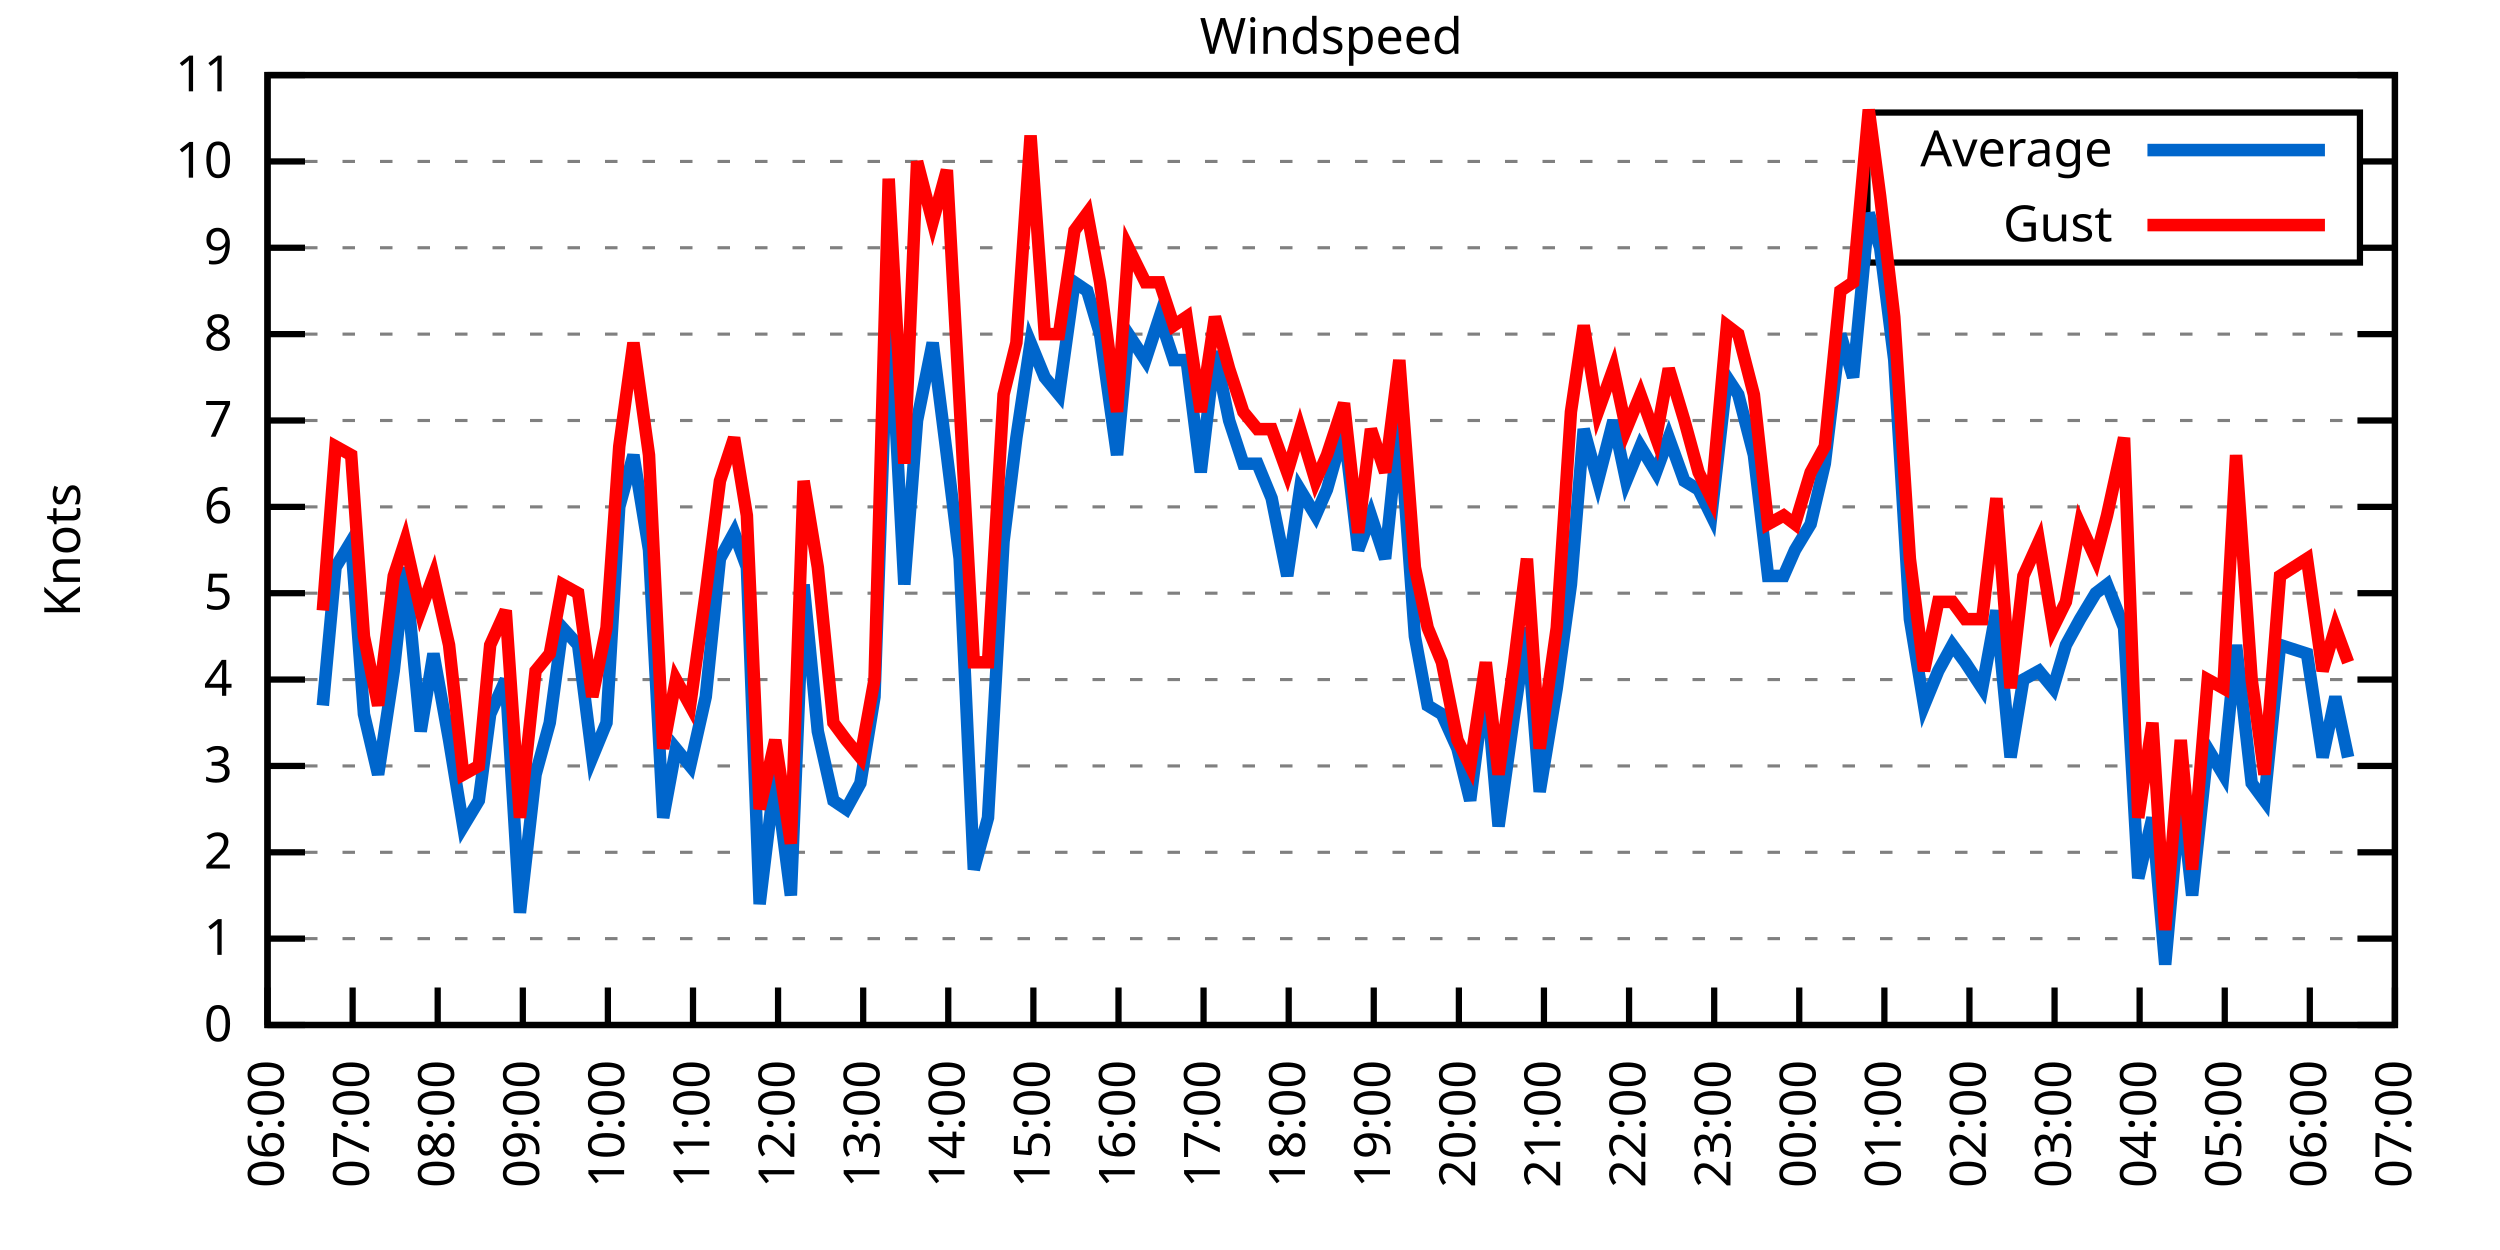
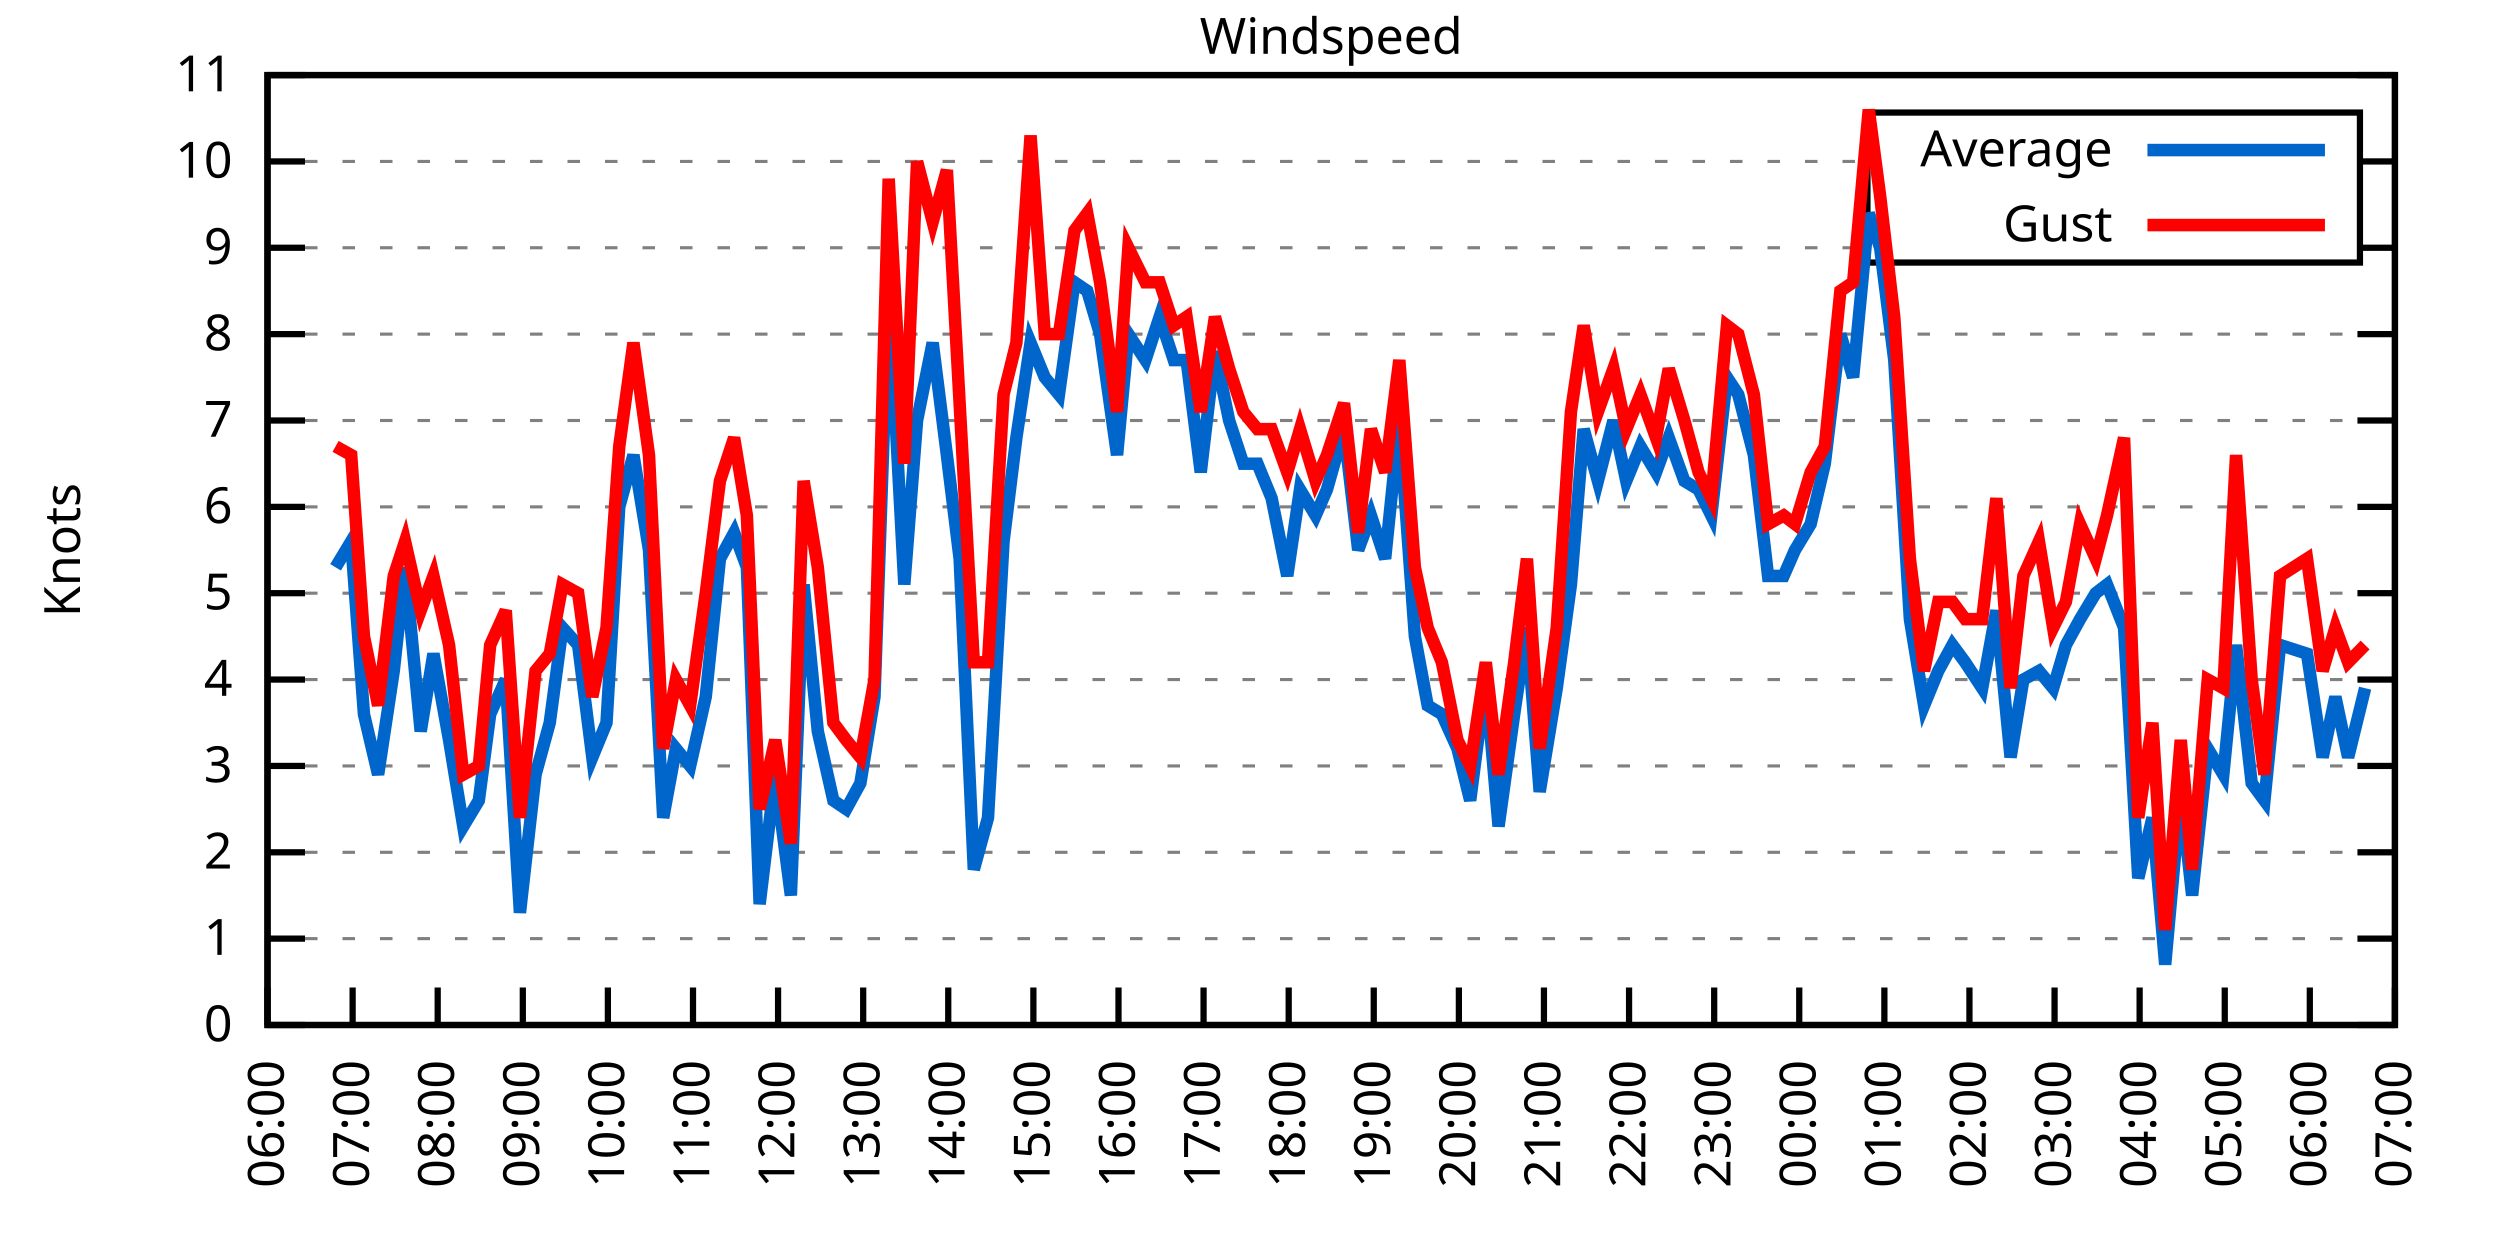
<svg xmlns="http://www.w3.org/2000/svg" xmlns:xlink="http://www.w3.org/1999/xlink" width="400" height="200" viewBox="0 0 400 200">
  <g id="gnuplot_canvas">
    <rect x="0" y="0" width="400" height="200" fill="none" />
    <defs>
      <circle id="gpDot" r="0.5" stroke-width="0.5" stroke="currentColor" />
      <path id="gpPt0" stroke-width="0.333" stroke="currentColor" d="M-1,0 h2 M0,-1 v2" />
      <path id="gpPt1" stroke-width="0.333" stroke="currentColor" d="M-1,-1 L1,1 M1,-1 L-1,1" />
      <path id="gpPt2" stroke-width="0.333" stroke="currentColor" d="M-1,0 L1,0 M0,-1 L0,1 M-1,-1 L1,1 M-1,1 L1,-1" />
      <rect id="gpPt3" stroke-width="0.333" stroke="currentColor" x="-1" y="-1" width="2" height="2" />
      <rect id="gpPt4" stroke-width="0.333" stroke="currentColor" fill="currentColor" x="-1" y="-1" width="2" height="2" />
      <circle id="gpPt5" stroke-width="0.333" stroke="currentColor" cx="0" cy="0" r="1" />
      <use xlink:href="#gpPt5" id="gpPt6" fill="currentColor" stroke="none" />
      <path id="gpPt7" stroke-width="0.333" stroke="currentColor" d="M0,-1.33 L-1.33,0.67 L1.33,0.67 z" />
      <use xlink:href="#gpPt7" id="gpPt8" fill="currentColor" stroke="none" />
      <use xlink:href="#gpPt7" id="gpPt9" stroke="currentColor" transform="rotate(180)" />
      <use xlink:href="#gpPt9" id="gpPt10" fill="currentColor" stroke="none" />
      <use xlink:href="#gpPt3" id="gpPt11" stroke="currentColor" transform="rotate(45)" />
      <use xlink:href="#gpPt11" id="gpPt12" fill="currentColor" stroke="none" />
      <path id="gpPt13" stroke-width="0.333" stroke="currentColor" d="M0,1.330 L1.265,0.411 L0.782,-1.067 L-0.782,-1.076 L-1.265,0.411 z" />
      <use xlink:href="#gpPt13" id="gpPt14" fill="currentColor" stroke="none" />
      <filter id="textbox" filterUnits="objectBoundingBox" x="0" y="0" height="1" width="1">
        <feFlood flood-color="white" flood-opacity="1" result="bgnd" />
        <feComposite in="SourceGraphic" in2="bgnd" operator="atop" />
      </filter>
      <filter id="greybox" filterUnits="objectBoundingBox" x="0" y="0" height="1" width="1">
        <feFlood flood-color="lightgrey" flood-opacity="1" result="grey" />
        <feComposite in="SourceGraphic" in2="grey" operator="atop" />
      </filter>
    </defs>
    <g fill="none" color="white" stroke="currentColor" stroke-width="1.00" stroke-linecap="butt" stroke-linejoin="miter">
</g>
    <g fill="none" color="black" stroke="currentColor" stroke-width="1.00" stroke-linecap="butt" stroke-linejoin="miter">
      <g stroke="none" shape-rendering="crispEdges">
        <polygon fill="rgb(255, 255, 255)" points="42.80,164.00 383.18,164.00 383.18,12.02 42.80,12.02 " />
      </g>
    </g>
    <g fill="none" color="black" stroke="currentColor" stroke-width="1.00" stroke-linecap="butt" stroke-linejoin="miter">
</g>
    <g fill="none" color="black" stroke="black" stroke-width="0.50" stroke-linecap="butt" stroke-linejoin="miter">
</g>
    <g fill="none" color="gray" stroke="currentColor" stroke-width="0.50" stroke-linecap="butt" stroke-linejoin="miter">
      <path stroke="gray" stroke-dasharray="2,4" class="gridline" d="M42.80,164.00 L383.19,164.00  " />
    </g>
    <g fill="none" color="gray" stroke="gray" stroke-width="1.00" stroke-linecap="butt" stroke-linejoin="miter">
</g>
    <g fill="none" color="black" stroke="currentColor" stroke-width="1.00" stroke-linecap="butt" stroke-linejoin="miter">
      <path stroke="black" d="M42.80,164.00 L48.80,164.00 M383.19,164.00 L377.19,164.00  " />
      <g transform="translate(37.20,166.60)" stroke="none" fill="black" font-family="Sans" font-size="8.00" text-anchor="end">
        <text>
          <tspan font-family="Sans"> 0</tspan>
        </text>
      </g>
    </g>
    <g fill="none" color="black" stroke="currentColor" stroke-width="1.00" stroke-linecap="butt" stroke-linejoin="miter">
</g>
    <g fill="none" color="black" stroke="black" stroke-width="0.50" stroke-linecap="butt" stroke-linejoin="miter">
</g>
    <g fill="none" color="gray" stroke="currentColor" stroke-width="0.50" stroke-linecap="butt" stroke-linejoin="miter">
      <path stroke="gray" stroke-dasharray="2,4" class="gridline" d="M42.80,150.18 L383.19,150.18  " />
    </g>
    <g fill="none" color="gray" stroke="gray" stroke-width="1.00" stroke-linecap="butt" stroke-linejoin="miter">
</g>
    <g fill="none" color="black" stroke="currentColor" stroke-width="1.00" stroke-linecap="butt" stroke-linejoin="miter">
      <path stroke="black" d="M42.80,150.18 L48.80,150.18 M383.19,150.18 L377.19,150.18  " />
      <g transform="translate(37.20,152.78)" stroke="none" fill="black" font-family="Sans" font-size="8.00" text-anchor="end">
        <text>
          <tspan font-family="Sans"> 1</tspan>
        </text>
      </g>
    </g>
    <g fill="none" color="black" stroke="currentColor" stroke-width="1.00" stroke-linecap="butt" stroke-linejoin="miter">
</g>
    <g fill="none" color="black" stroke="black" stroke-width="0.50" stroke-linecap="butt" stroke-linejoin="miter">
</g>
    <g fill="none" color="gray" stroke="currentColor" stroke-width="0.50" stroke-linecap="butt" stroke-linejoin="miter">
      <path stroke="gray" stroke-dasharray="2,4" class="gridline" d="M42.80,136.37 L383.19,136.37  " />
    </g>
    <g fill="none" color="gray" stroke="gray" stroke-width="1.00" stroke-linecap="butt" stroke-linejoin="miter">
</g>
    <g fill="none" color="black" stroke="currentColor" stroke-width="1.00" stroke-linecap="butt" stroke-linejoin="miter">
      <path stroke="black" d="M42.80,136.37 L48.80,136.37 M383.19,136.37 L377.19,136.37  " />
      <g transform="translate(37.20,138.97)" stroke="none" fill="black" font-family="Sans" font-size="8.00" text-anchor="end">
        <text>
          <tspan font-family="Sans"> 2</tspan>
        </text>
      </g>
    </g>
    <g fill="none" color="black" stroke="currentColor" stroke-width="1.00" stroke-linecap="butt" stroke-linejoin="miter">
</g>
    <g fill="none" color="black" stroke="black" stroke-width="0.50" stroke-linecap="butt" stroke-linejoin="miter">
</g>
    <g fill="none" color="gray" stroke="currentColor" stroke-width="0.50" stroke-linecap="butt" stroke-linejoin="miter">
      <path stroke="gray" stroke-dasharray="2,4" class="gridline" d="M42.80,122.55 L383.19,122.55  " />
    </g>
    <g fill="none" color="gray" stroke="gray" stroke-width="1.00" stroke-linecap="butt" stroke-linejoin="miter">
</g>
    <g fill="none" color="black" stroke="currentColor" stroke-width="1.00" stroke-linecap="butt" stroke-linejoin="miter">
      <path stroke="black" d="M42.80,122.55 L48.80,122.55 M383.19,122.55 L377.19,122.55  " />
      <g transform="translate(37.20,125.15)" stroke="none" fill="black" font-family="Sans" font-size="8.00" text-anchor="end">
        <text>
          <tspan font-family="Sans"> 3</tspan>
        </text>
      </g>
    </g>
    <g fill="none" color="black" stroke="currentColor" stroke-width="1.00" stroke-linecap="butt" stroke-linejoin="miter">
</g>
    <g fill="none" color="black" stroke="black" stroke-width="0.50" stroke-linecap="butt" stroke-linejoin="miter">
</g>
    <g fill="none" color="gray" stroke="currentColor" stroke-width="0.50" stroke-linecap="butt" stroke-linejoin="miter">
      <path stroke="gray" stroke-dasharray="2,4" class="gridline" d="M42.80,108.73 L383.19,108.73  " />
    </g>
    <g fill="none" color="gray" stroke="gray" stroke-width="1.00" stroke-linecap="butt" stroke-linejoin="miter">
</g>
    <g fill="none" color="black" stroke="currentColor" stroke-width="1.00" stroke-linecap="butt" stroke-linejoin="miter">
      <path stroke="black" d="M42.80,108.73 L48.80,108.73 M383.19,108.73 L377.19,108.73  " />
      <g transform="translate(37.20,111.33)" stroke="none" fill="black" font-family="Sans" font-size="8.00" text-anchor="end">
        <text>
          <tspan font-family="Sans"> 4</tspan>
        </text>
      </g>
    </g>
    <g fill="none" color="black" stroke="currentColor" stroke-width="1.00" stroke-linecap="butt" stroke-linejoin="miter">
</g>
    <g fill="none" color="black" stroke="black" stroke-width="0.50" stroke-linecap="butt" stroke-linejoin="miter">
</g>
    <g fill="none" color="gray" stroke="currentColor" stroke-width="0.50" stroke-linecap="butt" stroke-linejoin="miter">
      <path stroke="gray" stroke-dasharray="2,4" class="gridline" d="M42.80,94.91 L383.19,94.91  " />
    </g>
    <g fill="none" color="gray" stroke="gray" stroke-width="1.00" stroke-linecap="butt" stroke-linejoin="miter">
</g>
    <g fill="none" color="black" stroke="currentColor" stroke-width="1.00" stroke-linecap="butt" stroke-linejoin="miter">
      <path stroke="black" d="M42.80,94.91 L48.80,94.91 M383.19,94.91 L377.19,94.91  " />
      <g transform="translate(37.20,97.51)" stroke="none" fill="black" font-family="Sans" font-size="8.00" text-anchor="end">
        <text>
          <tspan font-family="Sans"> 5</tspan>
        </text>
      </g>
    </g>
    <g fill="none" color="black" stroke="currentColor" stroke-width="1.00" stroke-linecap="butt" stroke-linejoin="miter">
</g>
    <g fill="none" color="black" stroke="black" stroke-width="0.50" stroke-linecap="butt" stroke-linejoin="miter">
</g>
    <g fill="none" color="gray" stroke="currentColor" stroke-width="0.50" stroke-linecap="butt" stroke-linejoin="miter">
      <path stroke="gray" stroke-dasharray="2,4" class="gridline" d="M42.80,81.10 L383.19,81.10  " />
    </g>
    <g fill="none" color="gray" stroke="gray" stroke-width="1.00" stroke-linecap="butt" stroke-linejoin="miter">
</g>
    <g fill="none" color="black" stroke="currentColor" stroke-width="1.00" stroke-linecap="butt" stroke-linejoin="miter">
      <path stroke="black" d="M42.80,81.10 L48.80,81.10 M383.19,81.10 L377.19,81.10  " />
      <g transform="translate(37.20,83.70)" stroke="none" fill="black" font-family="Sans" font-size="8.00" text-anchor="end">
        <text>
          <tspan font-family="Sans"> 6</tspan>
        </text>
      </g>
    </g>
    <g fill="none" color="black" stroke="currentColor" stroke-width="1.00" stroke-linecap="butt" stroke-linejoin="miter">
</g>
    <g fill="none" color="black" stroke="black" stroke-width="0.50" stroke-linecap="butt" stroke-linejoin="miter">
</g>
    <g fill="none" color="gray" stroke="currentColor" stroke-width="0.50" stroke-linecap="butt" stroke-linejoin="miter">
      <path stroke="gray" stroke-dasharray="2,4" class="gridline" d="M42.80,67.28 L383.19,67.28  " />
    </g>
    <g fill="none" color="gray" stroke="gray" stroke-width="1.00" stroke-linecap="butt" stroke-linejoin="miter">
</g>
    <g fill="none" color="black" stroke="currentColor" stroke-width="1.00" stroke-linecap="butt" stroke-linejoin="miter">
      <path stroke="black" d="M42.80,67.28 L48.80,67.28 M383.19,67.28 L377.19,67.28  " />
      <g transform="translate(37.20,69.88)" stroke="none" fill="black" font-family="Sans" font-size="8.00" text-anchor="end">
        <text>
          <tspan font-family="Sans"> 7</tspan>
        </text>
      </g>
    </g>
    <g fill="none" color="black" stroke="currentColor" stroke-width="1.00" stroke-linecap="butt" stroke-linejoin="miter">
</g>
    <g fill="none" color="black" stroke="black" stroke-width="0.50" stroke-linecap="butt" stroke-linejoin="miter">
</g>
    <g fill="none" color="gray" stroke="currentColor" stroke-width="0.50" stroke-linecap="butt" stroke-linejoin="miter">
      <path stroke="gray" stroke-dasharray="2,4" class="gridline" d="M42.80,53.46 L383.19,53.46  " />
    </g>
    <g fill="none" color="gray" stroke="gray" stroke-width="1.00" stroke-linecap="butt" stroke-linejoin="miter">
</g>
    <g fill="none" color="black" stroke="currentColor" stroke-width="1.00" stroke-linecap="butt" stroke-linejoin="miter">
      <path stroke="black" d="M42.80,53.46 L48.80,53.46 M383.19,53.46 L377.19,53.46  " />
      <g transform="translate(37.20,56.06)" stroke="none" fill="black" font-family="Sans" font-size="8.00" text-anchor="end">
        <text>
          <tspan font-family="Sans"> 8</tspan>
        </text>
      </g>
    </g>
    <g fill="none" color="black" stroke="currentColor" stroke-width="1.00" stroke-linecap="butt" stroke-linejoin="miter">
</g>
    <g fill="none" color="black" stroke="black" stroke-width="0.50" stroke-linecap="butt" stroke-linejoin="miter">
</g>
    <g fill="none" color="gray" stroke="currentColor" stroke-width="0.50" stroke-linecap="butt" stroke-linejoin="miter">
      <path stroke="gray" stroke-dasharray="2,4" class="gridline" d="M42.80,39.64 L298.79,39.64 M377.59,39.64 L383.19,39.64  " />
    </g>
    <g fill="none" color="gray" stroke="gray" stroke-width="1.00" stroke-linecap="butt" stroke-linejoin="miter">
</g>
    <g fill="none" color="black" stroke="currentColor" stroke-width="1.00" stroke-linecap="butt" stroke-linejoin="miter">
      <path stroke="black" d="M42.80,39.64 L48.80,39.64 M383.19,39.64 L377.19,39.64  " />
      <g transform="translate(37.20,42.24)" stroke="none" fill="black" font-family="Sans" font-size="8.00" text-anchor="end">
        <text>
          <tspan font-family="Sans"> 9</tspan>
        </text>
      </g>
    </g>
    <g fill="none" color="black" stroke="currentColor" stroke-width="1.00" stroke-linecap="butt" stroke-linejoin="miter">
</g>
    <g fill="none" color="black" stroke="black" stroke-width="0.50" stroke-linecap="butt" stroke-linejoin="miter">
</g>
    <g fill="none" color="gray" stroke="currentColor" stroke-width="0.50" stroke-linecap="butt" stroke-linejoin="miter">
      <path stroke="gray" stroke-dasharray="2,4" class="gridline" d="M42.80,25.83 L298.79,25.83 M377.59,25.83 L383.19,25.83  " />
    </g>
    <g fill="none" color="gray" stroke="gray" stroke-width="1.00" stroke-linecap="butt" stroke-linejoin="miter">
</g>
    <g fill="none" color="black" stroke="currentColor" stroke-width="1.00" stroke-linecap="butt" stroke-linejoin="miter">
      <path stroke="black" d="M42.80,25.83 L48.80,25.83 M383.19,25.83 L377.19,25.83  " />
      <g transform="translate(37.20,28.43)" stroke="none" fill="black" font-family="Sans" font-size="8.00" text-anchor="end">
        <text>
          <tspan font-family="Sans"> 10</tspan>
        </text>
      </g>
    </g>
    <g fill="none" color="black" stroke="currentColor" stroke-width="1.00" stroke-linecap="butt" stroke-linejoin="miter">
</g>
    <g fill="none" color="black" stroke="black" stroke-width="0.50" stroke-linecap="butt" stroke-linejoin="miter">
</g>
    <g fill="none" color="gray" stroke="currentColor" stroke-width="0.50" stroke-linecap="butt" stroke-linejoin="miter">
      <path stroke="gray" stroke-dasharray="2,4" class="gridline" d="M42.80,12.01 L383.19,12.01  " />
    </g>
    <g fill="none" color="gray" stroke="gray" stroke-width="1.00" stroke-linecap="butt" stroke-linejoin="miter">
</g>
    <g fill="none" color="black" stroke="currentColor" stroke-width="1.00" stroke-linecap="butt" stroke-linejoin="miter">
      <path stroke="black" d="M42.80,12.01 L48.80,12.01 M383.19,12.01 L377.19,12.01  " />
      <g transform="translate(37.20,14.61)" stroke="none" fill="black" font-family="Sans" font-size="8.00" text-anchor="end">
        <text>
          <tspan font-family="Sans"> 11</tspan>
        </text>
      </g>
    </g>
    <g fill="none" color="black" stroke="currentColor" stroke-width="1.00" stroke-linecap="butt" stroke-linejoin="miter">
      <path stroke="black" d="M42.80,164.00 L42.80,158.00  " />
      <g transform="translate(45.40,169.60) rotate(270.00)" stroke="none" fill="black" font-family="Sans" font-size="8.00" text-anchor="end">
        <text>
          <tspan font-family="Sans">06:00</tspan>
        </text>
      </g>
    </g>
    <g fill="none" color="black" stroke="currentColor" stroke-width="1.00" stroke-linecap="butt" stroke-linejoin="miter">
      <path stroke="black" d="M56.42,164.00 L56.42,158.00  " />
      <g transform="translate(59.02,169.60) rotate(270.00)" stroke="none" fill="black" font-family="Sans" font-size="8.00" text-anchor="end">
        <text>
          <tspan font-family="Sans">07:00</tspan>
        </text>
      </g>
    </g>
    <g fill="none" color="black" stroke="currentColor" stroke-width="1.00" stroke-linecap="butt" stroke-linejoin="miter">
      <path stroke="black" d="M70.03,164.00 L70.03,158.00  " />
      <g transform="translate(72.63,169.60) rotate(270.00)" stroke="none" fill="black" font-family="Sans" font-size="8.00" text-anchor="end">
        <text>
          <tspan font-family="Sans">08:00</tspan>
        </text>
      </g>
    </g>
    <g fill="none" color="black" stroke="currentColor" stroke-width="1.00" stroke-linecap="butt" stroke-linejoin="miter">
      <path stroke="black" d="M83.65,164.00 L83.65,158.00  " />
      <g transform="translate(86.25,169.60) rotate(270.00)" stroke="none" fill="black" font-family="Sans" font-size="8.00" text-anchor="end">
        <text>
          <tspan font-family="Sans">09:00</tspan>
        </text>
      </g>
    </g>
    <g fill="none" color="black" stroke="currentColor" stroke-width="1.00" stroke-linecap="butt" stroke-linejoin="miter">
      <path stroke="black" d="M97.26,164.00 L97.26,158.00  " />
      <g transform="translate(99.86,169.60) rotate(270.00)" stroke="none" fill="black" font-family="Sans" font-size="8.00" text-anchor="end">
        <text>
          <tspan font-family="Sans">10:00</tspan>
        </text>
      </g>
    </g>
    <g fill="none" color="black" stroke="currentColor" stroke-width="1.00" stroke-linecap="butt" stroke-linejoin="miter">
      <path stroke="black" d="M110.88,164.00 L110.88,158.00  " />
      <g transform="translate(113.48,169.60) rotate(270.00)" stroke="none" fill="black" font-family="Sans" font-size="8.00" text-anchor="end">
        <text>
          <tspan font-family="Sans">11:00</tspan>
        </text>
      </g>
    </g>
    <g fill="none" color="black" stroke="currentColor" stroke-width="1.00" stroke-linecap="butt" stroke-linejoin="miter">
      <path stroke="black" d="M124.49,164.00 L124.49,158.00  " />
      <g transform="translate(127.09,169.60) rotate(270.00)" stroke="none" fill="black" font-family="Sans" font-size="8.00" text-anchor="end">
        <text>
          <tspan font-family="Sans">12:00</tspan>
        </text>
      </g>
    </g>
    <g fill="none" color="black" stroke="currentColor" stroke-width="1.00" stroke-linecap="butt" stroke-linejoin="miter">
      <path stroke="black" d="M138.11,164.00 L138.11,158.00  " />
      <g transform="translate(140.71,169.60) rotate(270.00)" stroke="none" fill="black" font-family="Sans" font-size="8.00" text-anchor="end">
        <text>
          <tspan font-family="Sans">13:00</tspan>
        </text>
      </g>
    </g>
    <g fill="none" color="black" stroke="currentColor" stroke-width="1.00" stroke-linecap="butt" stroke-linejoin="miter">
      <path stroke="black" d="M151.72,164.00 L151.72,158.00  " />
      <g transform="translate(154.32,169.60) rotate(270.00)" stroke="none" fill="black" font-family="Sans" font-size="8.00" text-anchor="end">
        <text>
          <tspan font-family="Sans">14:00</tspan>
        </text>
      </g>
    </g>
    <g fill="none" color="black" stroke="currentColor" stroke-width="1.00" stroke-linecap="butt" stroke-linejoin="miter">
      <path stroke="black" d="M165.34,164.00 L165.34,158.00  " />
      <g transform="translate(167.94,169.60) rotate(270.00)" stroke="none" fill="black" font-family="Sans" font-size="8.00" text-anchor="end">
        <text>
          <tspan font-family="Sans">15:00</tspan>
        </text>
      </g>
    </g>
    <g fill="none" color="black" stroke="currentColor" stroke-width="1.00" stroke-linecap="butt" stroke-linejoin="miter">
      <path stroke="black" d="M178.96,164.00 L178.96,158.00  " />
      <g transform="translate(181.56,169.60) rotate(270.00)" stroke="none" fill="black" font-family="Sans" font-size="8.00" text-anchor="end">
        <text>
          <tspan font-family="Sans">16:00</tspan>
        </text>
      </g>
    </g>
    <g fill="none" color="black" stroke="currentColor" stroke-width="1.00" stroke-linecap="butt" stroke-linejoin="miter">
      <path stroke="black" d="M192.57,164.00 L192.57,158.00  " />
      <g transform="translate(195.17,169.60) rotate(270.00)" stroke="none" fill="black" font-family="Sans" font-size="8.00" text-anchor="end">
        <text>
          <tspan font-family="Sans">17:00</tspan>
        </text>
      </g>
    </g>
    <g fill="none" color="black" stroke="currentColor" stroke-width="1.00" stroke-linecap="butt" stroke-linejoin="miter">
      <path stroke="black" d="M206.19,164.00 L206.19,158.00  " />
      <g transform="translate(208.79,169.60) rotate(270.00)" stroke="none" fill="black" font-family="Sans" font-size="8.00" text-anchor="end">
        <text>
          <tspan font-family="Sans">18:00</tspan>
        </text>
      </g>
    </g>
    <g fill="none" color="black" stroke="currentColor" stroke-width="1.00" stroke-linecap="butt" stroke-linejoin="miter">
      <path stroke="black" d="M219.80,164.00 L219.80,158.00  " />
      <g transform="translate(222.40,169.60) rotate(270.00)" stroke="none" fill="black" font-family="Sans" font-size="8.00" text-anchor="end">
        <text>
          <tspan font-family="Sans">19:00</tspan>
        </text>
      </g>
    </g>
    <g fill="none" color="black" stroke="currentColor" stroke-width="1.00" stroke-linecap="butt" stroke-linejoin="miter">
      <path stroke="black" d="M233.42,164.00 L233.42,158.00  " />
      <g transform="translate(236.02,169.60) rotate(270.00)" stroke="none" fill="black" font-family="Sans" font-size="8.00" text-anchor="end">
        <text>
          <tspan font-family="Sans">20:00</tspan>
        </text>
      </g>
    </g>
    <g fill="none" color="black" stroke="currentColor" stroke-width="1.00" stroke-linecap="butt" stroke-linejoin="miter">
      <path stroke="black" d="M247.03,164.00 L247.03,158.00  " />
      <g transform="translate(249.63,169.60) rotate(270.00)" stroke="none" fill="black" font-family="Sans" font-size="8.00" text-anchor="end">
        <text>
          <tspan font-family="Sans">21:00</tspan>
        </text>
      </g>
    </g>
    <g fill="none" color="black" stroke="currentColor" stroke-width="1.00" stroke-linecap="butt" stroke-linejoin="miter">
      <path stroke="black" d="M260.65,164.00 L260.65,158.00  " />
      <g transform="translate(263.25,169.60) rotate(270.00)" stroke="none" fill="black" font-family="Sans" font-size="8.00" text-anchor="end">
        <text>
          <tspan font-family="Sans">22:00</tspan>
        </text>
      </g>
    </g>
    <g fill="none" color="black" stroke="currentColor" stroke-width="1.00" stroke-linecap="butt" stroke-linejoin="miter">
      <path stroke="black" d="M274.27,164.00 L274.27,158.00  " />
      <g transform="translate(276.87,169.60) rotate(270.00)" stroke="none" fill="black" font-family="Sans" font-size="8.00" text-anchor="end">
        <text>
          <tspan font-family="Sans">23:00</tspan>
        </text>
      </g>
    </g>
    <g fill="none" color="black" stroke="currentColor" stroke-width="1.00" stroke-linecap="butt" stroke-linejoin="miter">
      <path stroke="black" d="M287.88,164.00 L287.88,158.00  " />
      <g transform="translate(290.48,169.60) rotate(270.00)" stroke="none" fill="black" font-family="Sans" font-size="8.00" text-anchor="end">
        <text>
          <tspan font-family="Sans">00:00</tspan>
        </text>
      </g>
    </g>
    <g fill="none" color="black" stroke="currentColor" stroke-width="1.00" stroke-linecap="butt" stroke-linejoin="miter">
      <path stroke="black" d="M301.50,164.00 L301.50,158.00  " />
      <g transform="translate(304.10,169.60) rotate(270.00)" stroke="none" fill="black" font-family="Sans" font-size="8.00" text-anchor="end">
        <text>
          <tspan font-family="Sans">01:00</tspan>
        </text>
      </g>
    </g>
    <g fill="none" color="black" stroke="currentColor" stroke-width="1.00" stroke-linecap="butt" stroke-linejoin="miter">
      <path stroke="black" d="M315.11,164.00 L315.11,158.00  " />
      <g transform="translate(317.71,169.60) rotate(270.00)" stroke="none" fill="black" font-family="Sans" font-size="8.00" text-anchor="end">
        <text>
          <tspan font-family="Sans">02:00</tspan>
        </text>
      </g>
    </g>
    <g fill="none" color="black" stroke="currentColor" stroke-width="1.00" stroke-linecap="butt" stroke-linejoin="miter">
      <path stroke="black" d="M328.73,164.00 L328.73,158.00  " />
      <g transform="translate(331.33,169.60) rotate(270.00)" stroke="none" fill="black" font-family="Sans" font-size="8.00" text-anchor="end">
        <text>
          <tspan font-family="Sans">03:00</tspan>
        </text>
      </g>
    </g>
    <g fill="none" color="black" stroke="currentColor" stroke-width="1.00" stroke-linecap="butt" stroke-linejoin="miter">
      <path stroke="black" d="M342.34,164.00 L342.34,158.00  " />
      <g transform="translate(344.94,169.60) rotate(270.00)" stroke="none" fill="black" font-family="Sans" font-size="8.00" text-anchor="end">
        <text>
          <tspan font-family="Sans">04:00</tspan>
        </text>
      </g>
    </g>
    <g fill="none" color="black" stroke="currentColor" stroke-width="1.00" stroke-linecap="butt" stroke-linejoin="miter">
      <path stroke="black" d="M355.96,164.00 L355.96,158.00  " />
      <g transform="translate(358.56,169.60) rotate(270.00)" stroke="none" fill="black" font-family="Sans" font-size="8.00" text-anchor="end">
        <text>
          <tspan font-family="Sans">05:00</tspan>
        </text>
      </g>
    </g>
    <g fill="none" color="black" stroke="currentColor" stroke-width="1.00" stroke-linecap="butt" stroke-linejoin="miter">
      <path stroke="black" d="M369.57,164.00 L369.57,158.00  " />
      <g transform="translate(372.17,169.60) rotate(270.00)" stroke="none" fill="black" font-family="Sans" font-size="8.00" text-anchor="end">
        <text>
          <tspan font-family="Sans">06:00</tspan>
        </text>
      </g>
    </g>
    <g fill="none" color="black" stroke="currentColor" stroke-width="1.00" stroke-linecap="butt" stroke-linejoin="miter">
      <path stroke="black" d="M383.19,164.00 L383.19,158.00  " />
      <g transform="translate(385.79,169.60) rotate(270.00)" stroke="none" fill="black" font-family="Sans" font-size="8.00" text-anchor="end">
        <text>
          <tspan font-family="Sans">07:00</tspan>
        </text>
      </g>
    </g>
    <g fill="none" color="black" stroke="currentColor" stroke-width="1.00" stroke-linecap="butt" stroke-linejoin="miter">
</g>
    <g fill="none" color="black" stroke="currentColor" stroke-width="1.00" stroke-linecap="butt" stroke-linejoin="miter">
      <path stroke="black" d="M42.80,12.01 L42.80,164.00 L383.19,164.00 L383.19,12.01 L42.80,12.01 Z  " />
    </g>
    <g fill="none" color="black" stroke="currentColor" stroke-width="1.00" stroke-linecap="butt" stroke-linejoin="miter">
</g>
    <g fill="none" color="black" stroke="currentColor" stroke-width="1.00" stroke-linecap="butt" stroke-linejoin="miter">
      <path stroke="black" d="M298.79,42.01 L298.79,18.01 L377.59,18.01 L377.59,42.01 L298.79,42.01 Z  " />
    </g>
    <g id="Windspeed_plot_1">
      <g fill="none" color="white" stroke="black" stroke-width="2.00" stroke-linecap="butt" stroke-linejoin="miter">
</g>
      <g fill="none" color="black" stroke="currentColor" stroke-width="2.00" stroke-linecap="butt" stroke-linejoin="miter">
        <g transform="translate(337.99,26.61)" stroke="none" fill="black" font-family="Sans" font-size="8.00" text-anchor="end">
          <text>
            <tspan font-family="Sans">Average</tspan>
          </text>
        </g>
      </g>
      <g fill="none" color="black" stroke="currentColor" stroke-width="2.00" stroke-linecap="butt" stroke-linejoin="miter">
-         <path stroke="rgb(  0, 102, 204)" d="M343.59,24.01 L371.99,24.01 M51.65,112.88 L53.69,90.77 L56.19,86.62 L58.23,114.26 L60.50,123.93 L63.00,107.35   L64.81,90.77 L67.31,117.02 L69.35,104.59 L71.85,118.40 L74.12,132.22 L76.61,128.08 L78.43,114.26 L80.92,108.73   L83.19,146.04 L85.69,123.93 L87.96,115.64 L90.00,100.44 L92.50,103.20 L94.77,121.17 L97.04,115.64 L99.08,81.10   L101.35,72.81 L103.84,88.00 L106.11,130.84 L108.15,119.78 L110.42,122.55 L112.92,111.49 L115.19,89.39 L117.46,85.24   L119.50,90.77 L121.54,144.66 L124.04,123.93 L126.54,143.27 L128.58,93.53 L130.85,117.02 L133.34,128.08 L135.39,129.46   L137.66,125.31 L139.92,111.49 L142.19,46.55 L144.69,93.53 L146.73,67.28 L149.23,54.84 L151.50,72.81 L153.54,89.39   L155.81,139.13 L158.08,130.84 L160.57,86.62 L162.62,70.04 L164.89,54.84 L167.16,60.37 L169.43,63.13 L171.92,45.17   L173.96,46.55 L176.01,53.46 L178.73,72.81 L180.54,53.46 L183.27,57.61 L185.54,50.70 L187.81,57.61 L189.85,57.61   L192.12,75.57 L194.39,56.23 L196.66,67.28 L198.93,74.19 L201.19,74.19 L203.46,79.71 L205.96,92.15 L208.00,78.33   L210.50,82.48 L212.31,78.33 L215.04,68.66 L217.31,88.00 L219.35,82.48 L221.62,89.39 L223.89,67.28 L226.38,101.82   L228.43,112.88 L230.70,114.26 L233.19,119.78 L235.23,128.08 L237.73,108.73 L239.77,132.22 L242.27,114.26 L244.31,100.44   L246.35,126.69 L249.08,110.11 L251.35,93.53 L253.39,68.66 L255.66,76.95 L258.15,67.28 L260.20,76.95 L262.47,71.42   L264.96,75.57 L267.00,70.04 L269.50,76.95 L271.77,78.33 L273.81,82.48 L276.31,60.37 L278.12,63.13 L280.62,72.81   L282.89,92.15 L285.38,92.15 L287.20,88.00 L289.70,83.86 L291.97,74.19 L294.46,53.46 L296.50,60.37 L299.00,34.12   L300.82,39.64 L303.08,57.61 L305.58,99.06 L307.85,112.88 L310.12,107.35 L312.39,103.20 L314.43,105.97 L317.15,110.11   L319.42,97.68 L321.69,121.17 L323.74,108.73 L326.23,107.35 L328.50,110.11 L330.54,103.20 L332.81,99.06 L335.31,94.91   L337.12,93.53 L339.85,100.44 L342.12,140.51 L344.39,130.84 L346.43,154.33 L348.92,126.69 L350.74,143.27 L353.24,119.78   L355.73,123.93 L357.77,103.20 L360.27,125.31 L362.31,128.08 L364.81,103.20 L369.12,104.59 L371.62,121.17 L373.66,111.49   L375.70,121.17  " />
+         <path stroke="rgb(  0, 102, 204)" d="M343.59,24.01 L371.99,24.01 M53.69,90.77 L56.19,86.62 L58.23,114.26 L60.50,123.93 L63.00,107.35 L64.81,90.77   L67.31,117.02 L69.35,104.59 L71.85,118.40 L74.12,132.22 L76.61,128.08 L78.43,114.26 L80.92,108.73 L83.19,146.04   L85.69,123.93 L87.96,115.64 L90.00,100.44 L92.50,103.20 L94.77,121.17 L97.04,115.64 L99.08,81.10 L101.35,72.81   L103.84,88.00 L106.11,130.84 L108.15,119.78 L110.42,122.55 L112.92,111.49 L115.19,89.39 L117.46,85.24 L119.50,90.77   L121.54,144.66 L124.04,123.93 L126.54,143.27 L128.58,93.53 L130.85,117.02 L133.34,128.08 L135.39,129.46 L137.66,125.31   L139.92,111.49 L142.19,46.55 L144.69,93.53 L146.73,67.28 L149.23,54.84 L151.50,72.81 L153.54,89.39 L155.81,139.13   L158.08,130.84 L160.57,86.62 L162.62,70.04 L164.89,54.84 L167.16,60.37 L169.43,63.13 L171.92,45.17 L173.96,46.55   L176.01,53.46 L178.73,72.81 L180.54,53.46 L183.27,57.61 L185.54,50.70 L187.81,57.61 L189.85,57.61 L192.12,75.57   L194.39,56.23 L196.66,67.28 L198.93,74.19 L201.19,74.19 L203.46,79.71 L205.96,92.15 L208.00,78.33 L210.50,82.48   L212.31,78.33 L215.04,68.66 L217.31,88.00 L219.35,82.48 L221.62,89.39 L223.89,67.28 L226.38,101.82 L228.43,112.88   L230.70,114.26 L233.19,119.78 L235.23,128.08 L237.73,108.73 L239.77,132.22 L242.27,114.26 L244.31,100.44 L246.35,126.69   L249.08,110.11 L251.35,93.53 L253.39,68.66 L255.66,76.95 L258.15,67.28 L260.20,76.95 L262.47,71.42 L264.96,75.57   L267.00,70.04 L269.50,76.95 L271.77,78.33 L273.81,82.48 L276.31,60.37 L278.12,63.13 L280.62,72.81 L282.89,92.15   L285.38,92.15 L287.20,88.00 L289.70,83.86 L291.97,74.19 L294.46,53.46 L296.50,60.37 L299.00,34.12 L300.82,39.64   L303.08,57.61 L305.58,99.06 L307.85,112.88 L310.12,107.35 L312.39,103.20 L314.43,105.97 L317.15,110.11 L319.42,97.68   L321.69,121.17 L323.74,108.73 L326.23,107.35 L328.50,110.11 L330.54,103.20 L332.81,99.06 L335.31,94.91 L337.12,93.53   L339.85,100.44 L342.12,140.51 L344.39,130.84 L346.43,154.33 L348.92,126.69 L350.74,143.27 L353.24,119.78 L355.73,123.93   L357.77,103.20 L360.27,125.31 L362.31,128.08 L364.81,103.20 L369.12,104.59 L371.62,121.17 L373.66,111.49 L375.70,121.17   L378.42,110.11  " />
      </g>
    </g>
    <g id="Windspeed_plot_2">
      <g fill="none" color="black" stroke="currentColor" stroke-width="2.00" stroke-linecap="butt" stroke-linejoin="miter">
        <g transform="translate(337.99,38.61)" stroke="none" fill="black" font-family="Sans" font-size="8.00" text-anchor="end">
          <text>
            <tspan font-family="Sans">Gust</tspan>
          </text>
        </g>
      </g>
      <g fill="none" color="black" stroke="currentColor" stroke-width="2.00" stroke-linecap="butt" stroke-linejoin="miter">
-         <path stroke="rgb(255,   0,   0)" d="M343.59,36.01 L371.99,36.01 M51.65,97.68 L53.69,71.42 L56.19,72.81 L58.23,101.82 L60.50,112.88 L63.00,92.15   L64.81,86.62 L67.31,97.68 L69.35,92.15 L71.85,103.20 L74.12,123.93 L76.61,122.55 L78.43,103.20 L80.92,97.68   L83.19,130.84 L85.69,107.35 L87.96,104.59 L90.00,93.53 L92.50,94.91 L94.77,111.49 L97.04,100.44 L99.08,71.42   L101.35,54.84 L103.84,72.81 L106.11,119.78 L108.15,108.73 L110.42,112.88 L112.92,94.91 L115.19,76.95 L117.46,70.04   L119.50,82.48 L121.54,129.46 L124.04,118.40 L126.54,134.98 L128.58,76.95 L130.85,90.77 L133.34,115.64 L135.39,118.40   L137.66,121.17 L139.92,108.73 L142.19,28.59 L144.69,74.19 L146.73,25.83 L149.23,35.50 L151.50,27.21 L153.54,64.52   L155.81,105.97 L158.08,105.97 L160.57,63.13 L162.62,54.84 L164.89,21.68 L167.16,53.46 L169.43,53.46 L171.92,36.88   L173.96,34.12 L176.01,45.17 L178.73,65.90 L180.54,39.64 L183.27,45.17 L185.54,45.17 L187.81,52.08 L189.85,50.70   L192.12,65.90 L194.39,50.70 L196.66,58.99 L198.93,65.90 L201.19,68.66 L203.46,68.66 L205.96,75.57 L208.00,68.66   L210.50,76.95 L212.31,72.81 L215.04,64.52 L217.31,85.24 L219.35,68.66 L221.62,75.57 L223.89,57.61 L226.38,90.77   L228.43,100.44 L230.70,105.97 L233.19,118.40 L235.23,122.55 L237.73,105.97 L239.77,123.93 L242.27,105.97 L244.31,89.39   L246.35,119.78 L249.08,100.44 L251.35,65.90 L253.39,52.08 L255.66,65.90 L258.15,58.99 L260.20,68.66 L262.47,63.13   L264.96,70.04 L267.00,58.99 L269.50,67.28 L271.77,75.57 L273.81,79.71 L276.31,52.08 L278.12,53.46 L280.62,63.13   L282.89,83.86 L285.38,82.48 L287.20,83.86 L289.70,75.57 L291.97,71.42 L294.46,46.55 L296.50,45.17 L299.00,17.54   L300.82,31.35 L303.08,50.70 L305.58,89.39 L307.85,107.35 L310.12,96.30 L312.39,96.30 L314.43,99.06 L317.15,99.06   L319.42,79.71 L321.69,110.11 L323.74,92.15 L326.23,86.62 L328.50,100.44 L330.54,96.30 L332.81,83.86 L335.31,89.39   L337.12,82.48 L339.85,70.04 L342.12,130.84 L344.39,115.64 L346.43,148.80 L348.92,118.40 L350.74,139.13 L353.24,108.73   L355.73,110.11 L357.77,72.81 L360.27,108.73 L362.31,123.93 L364.81,92.15 L369.12,89.39 L371.62,107.35 L373.66,100.44   L375.70,105.97  " />
+         <path stroke="rgb(255,   0,   0)" d="M343.59,36.01 L371.99,36.01 M53.69,71.42 L56.19,72.81 L58.23,101.82 L60.50,112.88 L63.00,92.15 L64.81,86.62   L67.31,97.68 L69.35,92.15 L71.85,103.20 L74.12,123.93 L76.61,122.55 L78.43,103.20 L80.92,97.68 L83.19,130.84   L85.69,107.35 L87.96,104.59 L90.00,93.53 L92.50,94.91 L94.77,111.49 L97.04,100.44 L99.08,71.42 L101.35,54.84   L103.84,72.81 L106.11,119.78 L108.15,108.73 L110.42,112.88 L112.92,94.91 L115.19,76.95 L117.46,70.04 L119.50,82.48   L121.54,129.46 L124.04,118.40 L126.54,134.98 L128.58,76.95 L130.85,90.77 L133.34,115.64 L135.39,118.40 L137.66,121.17   L139.92,108.73 L142.19,28.59 L144.69,74.19 L146.73,25.83 L149.23,35.50 L151.50,27.21 L153.54,64.52 L155.81,105.97   L158.08,105.97 L160.57,63.13 L162.62,54.84 L164.89,21.68 L167.16,53.46 L169.43,53.46 L171.92,36.88 L173.96,34.12   L176.01,45.17 L178.73,65.90 L180.54,39.64 L183.27,45.17 L185.54,45.17 L187.81,52.08 L189.85,50.70 L192.12,65.90   L194.39,50.70 L196.66,58.99 L198.93,65.90 L201.19,68.66 L203.46,68.66 L205.96,75.57 L208.00,68.66 L210.50,76.95   L212.31,72.81 L215.04,64.52 L217.31,85.24 L219.35,68.66 L221.62,75.57 L223.89,57.61 L226.38,90.77 L228.43,100.44   L230.70,105.97 L233.19,118.40 L235.23,122.55 L237.73,105.97 L239.77,123.93 L242.27,105.97 L244.31,89.39 L246.35,119.78   L249.08,100.44 L251.35,65.90 L253.39,52.08 L255.66,65.90 L258.15,58.99 L260.20,68.66 L262.47,63.13 L264.96,70.04   L267.00,58.99 L269.50,67.28 L271.77,75.57 L273.81,79.71 L276.31,52.08 L278.12,53.46 L280.62,63.13 L282.89,83.86   L285.38,82.48 L287.20,83.86 L289.70,75.57 L291.97,71.42 L294.46,46.55 L296.50,45.17 L299.00,17.54 L300.82,31.35   L303.08,50.70 L305.58,89.39 L307.85,107.35 L310.12,96.30 L312.39,96.30 L314.43,99.06 L317.15,99.06 L319.42,79.71   L321.69,110.11 L323.74,92.15 L326.23,86.62 L328.50,100.44 L330.54,96.30 L332.81,83.86 L335.31,89.39 L337.12,82.48   L339.85,70.04 L342.12,130.84 L344.39,115.64 L346.43,148.80 L348.92,118.40 L350.74,139.13 L353.24,108.73 L355.73,110.11   L357.77,72.81 L360.27,108.73 L362.31,123.93 L364.81,92.15 L369.12,89.39 L371.62,107.35 L373.66,100.44 L375.70,105.97   L378.42,103.20  " />
      </g>
    </g>
    <g fill="none" color="black" stroke="currentColor" stroke-width="2.00" stroke-linecap="butt" stroke-linejoin="miter">
</g>
    <g fill="none" color="black" stroke="black" stroke-width="1.00" stroke-linecap="butt" stroke-linejoin="miter">
</g>
    <g fill="none" color="black" stroke="currentColor" stroke-width="1.00" stroke-linecap="butt" stroke-linejoin="miter">
      <path stroke="black" d="M42.80,12.01 L42.80,164.00 L383.19,164.00 L383.19,12.01 L42.80,12.01 Z  " />
      <g transform="translate(12.80,88.01) rotate(270.00)" stroke="none" fill="black" font-family="Sans" font-size="8.00" text-anchor="middle">
        <text>
          <tspan font-family="Sans">Knots</tspan>
        </text>
      </g>
    </g>
    <g fill="none" color="black" stroke="currentColor" stroke-width="1.00" stroke-linecap="butt" stroke-linejoin="miter">
</g>
    <g fill="none" color="black" stroke="currentColor" stroke-width="1.00" stroke-linecap="butt" stroke-linejoin="miter">
      <g transform="translate(212.99,8.61)" stroke="none" fill="black" font-family="Sans" font-size="8.00" text-anchor="middle">
        <text>
          <tspan font-family="Sans">Windspeed</tspan>
        </text>
      </g>
    </g>
    <g fill="none" color="black" stroke="currentColor" stroke-width="1.00" stroke-linecap="butt" stroke-linejoin="miter">
</g>
  </g>
</svg>
